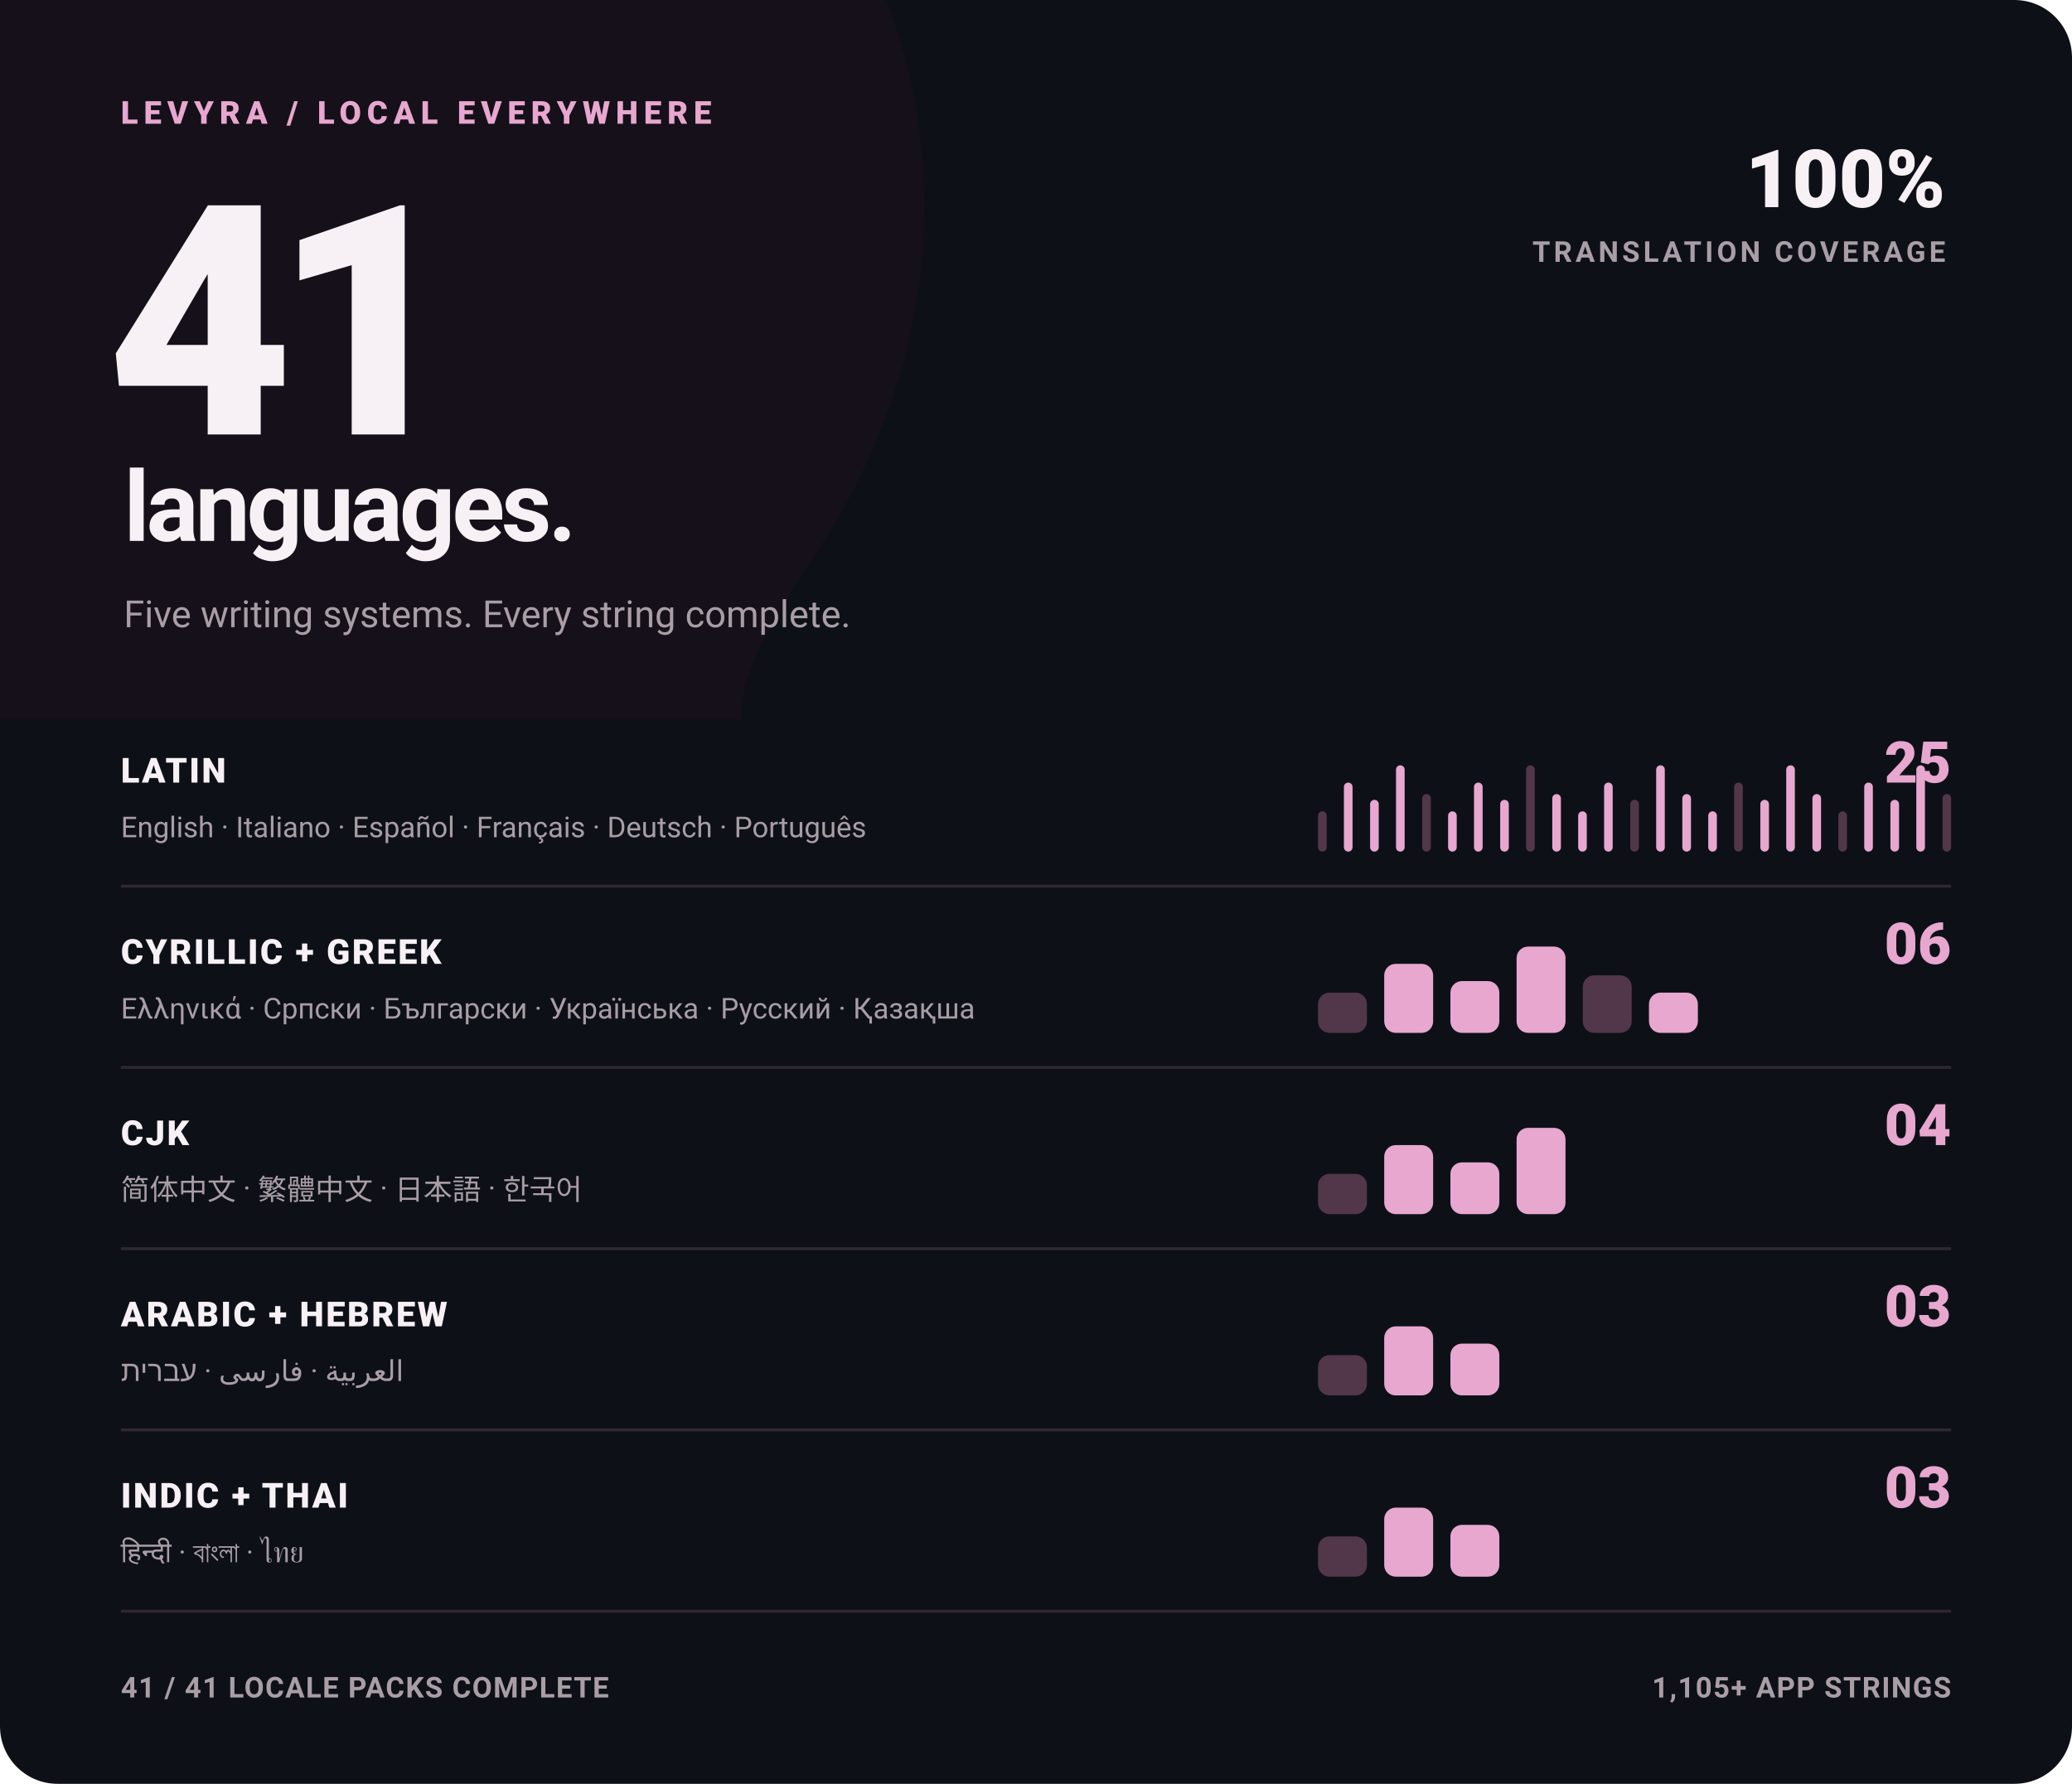
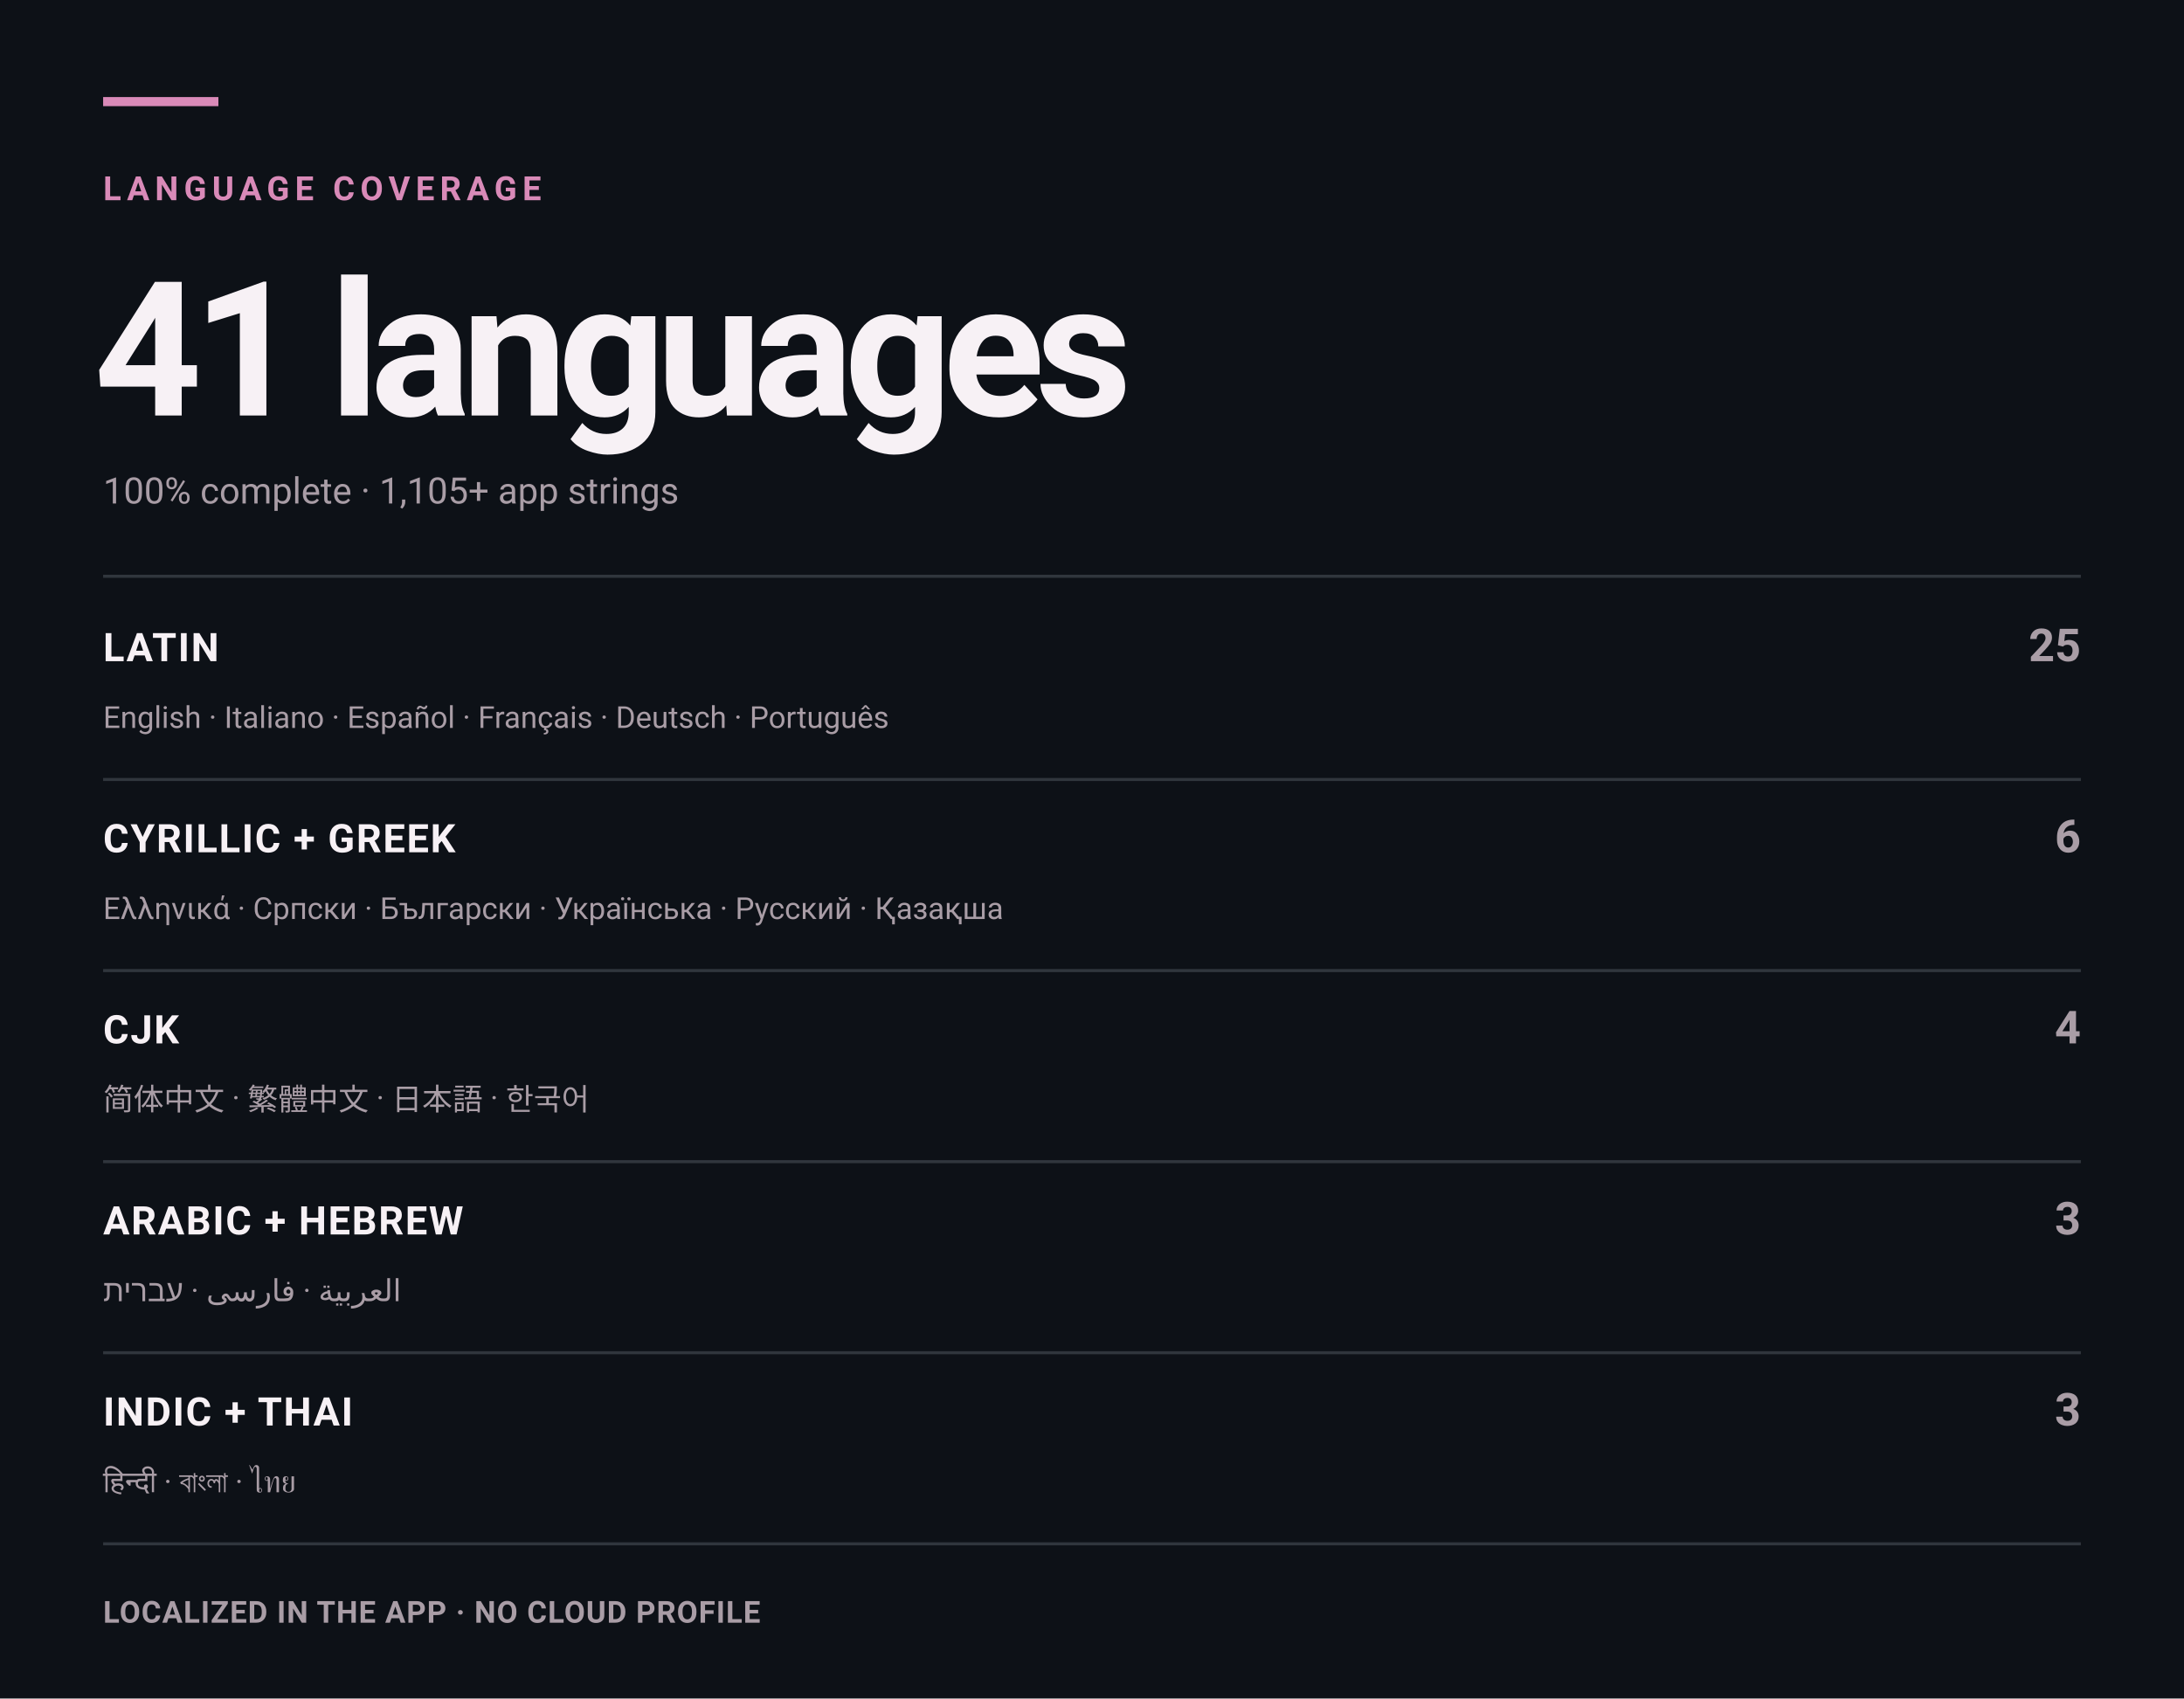
- <svg xmlns="http://www.w3.org/2000/svg" width="720" height="620" viewBox="0 0 720 620" role="img" aria-label="Levyra localization coverage: 100% across 41 languages">
+ <svg xmlns="http://www.w3.org/2000/svg" width="720" height="560" viewBox="0 0 720 560" role="img" aria-label="Levyra localization coverage: 100% across 41 languages">
  <style>
    text { font-family: -apple-system,BlinkMacSystemFont,'Segoe UI',Roboto,Helvetica,Arial,sans-serif; }
-     .kicker { fill: #E7A7CF; font-size: 11px; font-weight: 800; letter-spacing: 2px; }
-     .hero { fill: #F7F1F5; font-size: 112px; font-weight: 850; letter-spacing: -7px; }
-     .hero-label { fill: #F7F1F5; font-size: 34px; font-weight: 760; letter-spacing: -1.2px; }
-     .meta { fill: #A99DA6; font-size: 13px; }
-     .statement { fill: #F7F1F5; font-size: 28px; font-weight: 850; }
-     .statement-small { fill: #A99DA6; font-size: 10px; font-weight: 750; letter-spacing: 1.2px; }
-     .group { fill: #F7F1F5; font-size: 12px; font-weight: 800; letter-spacing: .7px; }
-     .count { fill: #E7A7CF; font-size: 20px; font-weight: 850; }
+     .eyebrow { fill: #D98AB8; font-size: 11px; font-weight: 750; letter-spacing: 1.8px; }
+     .hero { fill: #F7F1F5; font-size: 62px; font-weight: 720; letter-spacing: -3px; }
+     .meta { fill: #A99DA6; font-size: 12px; }
+     .group { fill: #F7F1F5; font-size: 13px; font-weight: 700; letter-spacing: .5px; }
+     .count { fill: #A99DA6; font-size: 15px; font-weight: 650; }
    .examples { fill: #A99DA6; font-size: 10px; }
-     .footer { fill: #A99DA6; font-size: 10px; font-weight: 650; letter-spacing: .4px; }
+     .footer { fill: #A99DA6; font-size: 10px; font-weight: 600; letter-spacing: .3px; }
  </style>
-   <rect width="720" height="620" rx="20" fill="#0D1117" />
-   <path d="M0 0H308C332 64 322 133 285 190C265 220 256 238 258 250H0Z" fill="#151019" />
-   <text x="42" y="43" class="kicker">LEVYRA / LOCAL EVERYWHERE</text>
-   <text x="37" y="151" class="hero">41</text>
-   <text x="43" y="188" class="hero-label">languages.</text>
-   <text x="43" y="218" class="meta">Five writing systems. Every string complete.</text>
-   <text x="676" y="72" text-anchor="end" class="statement">100%</text>
-   <text x="676" y="91" text-anchor="end" class="statement-small">TRANSLATION COVERAGE</text>
-   <text x="42" y="272" class="group">LATIN</text>
-   <text x="678" y="272" text-anchor="end" class="count">25</text>
-   <text x="42" y="291" class="examples">English · Italiano · Español · Français · Deutsch · Português</text>
-   <g>
-     <rect x="458.0" y="282.0" width="3.0" height="14" rx="1.5" fill="#52364A" />
-     <rect x="467.0" y="272.0" width="3.0" height="24" rx="1.5" fill="#E7A7CF" />
-     <rect x="476.1" y="278.0" width="3.0" height="18" rx="1.5" fill="#E7A7CF" />
-     <rect x="485.1" y="266.0" width="3.0" height="30" rx="1.5" fill="#E7A7CF" />
-     <rect x="494.2" y="276.0" width="3.0" height="20" rx="1.5" fill="#52364A" />
-     <rect x="503.2" y="282.0" width="3.0" height="14" rx="1.5" fill="#E7A7CF" />
-     <rect x="512.2" y="272.0" width="3.0" height="24" rx="1.5" fill="#E7A7CF" />
-     <rect x="521.3" y="278.0" width="3.0" height="18" rx="1.5" fill="#E7A7CF" />
-     <rect x="530.3" y="266.0" width="3.0" height="30" rx="1.5" fill="#52364A" />
-     <rect x="539.4" y="276.0" width="3.0" height="20" rx="1.5" fill="#E7A7CF" />
-     <rect x="548.4" y="282.0" width="3.0" height="14" rx="1.5" fill="#E7A7CF" />
-     <rect x="557.4" y="272.0" width="3.0" height="24" rx="1.5" fill="#E7A7CF" />
-     <rect x="566.5" y="278.0" width="3.0" height="18" rx="1.5" fill="#52364A" />
-     <rect x="575.5" y="266.0" width="3.0" height="30" rx="1.5" fill="#E7A7CF" />
-     <rect x="584.6" y="276.0" width="3.0" height="20" rx="1.5" fill="#E7A7CF" />
-     <rect x="593.6" y="282.0" width="3.0" height="14" rx="1.5" fill="#E7A7CF" />
-     <rect x="602.6" y="272.0" width="3.0" height="24" rx="1.5" fill="#52364A" />
-     <rect x="611.7" y="278.0" width="3.0" height="18" rx="1.5" fill="#E7A7CF" />
-     <rect x="620.7" y="266.0" width="3.0" height="30" rx="1.5" fill="#E7A7CF" />
-     <rect x="629.8" y="276.0" width="3.0" height="20" rx="1.5" fill="#E7A7CF" />
-     <rect x="638.8" y="282.0" width="3.0" height="14" rx="1.5" fill="#52364A" />
-     <rect x="647.8" y="272.0" width="3.0" height="24" rx="1.5" fill="#E7A7CF" />
-     <rect x="656.9" y="278.0" width="3.0" height="18" rx="1.5" fill="#E7A7CF" />
-     <rect x="665.9" y="266.0" width="3.0" height="30" rx="1.5" fill="#E7A7CF" />
-     <rect x="675.0" y="276.0" width="3.0" height="20" rx="1.5" fill="#52364A" />
-   </g>
-   <line x1="42" y1="308" x2="678" y2="308" stroke="#302732" />
-   <text x="42" y="335" class="group">CYRILLIC + GREEK</text>
-   <text x="678" y="335" text-anchor="end" class="count">06</text>
-   <text x="42" y="354" class="examples">Ελληνικά · Српски · Български · Українська · Русский · Қазақша</text>
-   <g>
-     <rect x="458.0" y="345.0" width="17.0" height="14" rx="4.0" fill="#52364A" />
-     <rect x="481.0" y="335.0" width="17.0" height="24" rx="4.0" fill="#E7A7CF" />
-     <rect x="504.0" y="341.0" width="17.0" height="18" rx="4.0" fill="#E7A7CF" />
-     <rect x="527.0" y="329.0" width="17.0" height="30" rx="4.0" fill="#E7A7CF" />
-     <rect x="550.0" y="339.0" width="17.0" height="20" rx="4.0" fill="#52364A" />
-     <rect x="573.0" y="345.0" width="17.0" height="14" rx="4.0" fill="#E7A7CF" />
-   </g>
-   <line x1="42" y1="371" x2="678" y2="371" stroke="#302732" />
-   <text x="42" y="398" class="group">CJK</text>
-   <text x="678" y="398" text-anchor="end" class="count">04</text>
-   <text x="42" y="417" class="examples">简体中文 · 繁體中文 · 日本語 · 한국어</text>
-   <g>
-     <rect x="458.0" y="408.0" width="17.0" height="14" rx="4.0" fill="#52364A" />
-     <rect x="481.0" y="398.0" width="17.0" height="24" rx="4.0" fill="#E7A7CF" />
-     <rect x="504.0" y="404.0" width="17.0" height="18" rx="4.0" fill="#E7A7CF" />
-     <rect x="527.0" y="392.0" width="17.0" height="30" rx="4.0" fill="#E7A7CF" />
-   </g>
-   <line x1="42" y1="434" x2="678" y2="434" stroke="#302732" />
-   <text x="42" y="461" class="group">ARABIC + HEBREW</text>
-   <text x="678" y="461" text-anchor="end" class="count">03</text>
-   <text x="42" y="480" class="examples">العربية · فارسی · עברית</text>
-   <g>
-     <rect x="458.0" y="471.0" width="17.0" height="14" rx="4.0" fill="#52364A" />
-     <rect x="481.0" y="461.0" width="17.0" height="24" rx="4.0" fill="#E7A7CF" />
-     <rect x="504.0" y="467.0" width="17.0" height="18" rx="4.0" fill="#E7A7CF" />
-   </g>
-   <line x1="42" y1="497" x2="678" y2="497" stroke="#302732" />
-   <text x="42" y="524" class="group">INDIC + THAI</text>
-   <text x="678" y="524" text-anchor="end" class="count">03</text>
-   <text x="42" y="543" class="examples">हिन्दी · বাংলা · ไทย</text>
-   <g>
-     <rect x="458.0" y="534.0" width="17.0" height="14" rx="4.0" fill="#52364A" />
-     <rect x="481.0" y="524.0" width="17.0" height="24" rx="4.0" fill="#E7A7CF" />
-     <rect x="504.0" y="530.0" width="17.0" height="18" rx="4.0" fill="#E7A7CF" />
-   </g>
-   <line x1="42" y1="560" x2="678" y2="560" stroke="#302732" />
-   <text x="42" y="590" class="footer">41 / 41 LOCALE PACKS COMPLETE</text>
-   <text x="678" y="590" text-anchor="end" class="footer">1,105+ APP STRINGS</text>
+   <rect width="720" height="560" fill="#0D1117" />
+   <rect x="34" y="32" width="38" height="3" fill="#D98AB8" />
+   <text x="34" y="66" class="eyebrow">LANGUAGE COVERAGE</text>
+   <text x="31" y="137" class="hero">41 languages</text>
+   <text x="34" y="166" class="meta">100% complete · 1,105+ app strings</text>
+   <line x1="34" y1="190" x2="686" y2="190" stroke="#30363D" />
+   <text x="34" y="218" class="group">LATIN</text>
+   <text x="686" y="218" text-anchor="end" class="count">25</text>
+   <text x="34" y="240" class="examples">English · Italiano · Español · Français · Deutsch · Português</text>
+   <line x1="34" y1="257" x2="686" y2="257" stroke="#30363D" />
+   <text x="34" y="281" class="group">CYRILLIC + GREEK</text>
+   <text x="686" y="281" text-anchor="end" class="count">6</text>
+   <text x="34" y="303" class="examples">Ελληνικά · Српски · Български · Українська · Русский · Қазақша</text>
+   <line x1="34" y1="320" x2="686" y2="320" stroke="#30363D" />
+   <text x="34" y="344" class="group">CJK</text>
+   <text x="686" y="344" text-anchor="end" class="count">4</text>
+   <text x="34" y="366" class="examples">简体中文 · 繁體中文 · 日本語 · 한국어</text>
+   <line x1="34" y1="383" x2="686" y2="383" stroke="#30363D" />
+   <text x="34" y="407" class="group">ARABIC + HEBREW</text>
+   <text x="686" y="407" text-anchor="end" class="count">3</text>
+   <text x="34" y="429" class="examples">العربية · فارسی · עברית</text>
+   <line x1="34" y1="446" x2="686" y2="446" stroke="#30363D" />
+   <text x="34" y="470" class="group">INDIC + THAI</text>
+   <text x="686" y="470" text-anchor="end" class="count">3</text>
+   <text x="34" y="492" class="examples">हिन्दी · বাংলা · ไทย</text>
+   <line x1="34" y1="509" x2="686" y2="509" stroke="#30363D" />
+   <text x="34" y="535" class="footer">LOCALIZED IN THE APP · NO CLOUD PROFILE</text>
</svg>
